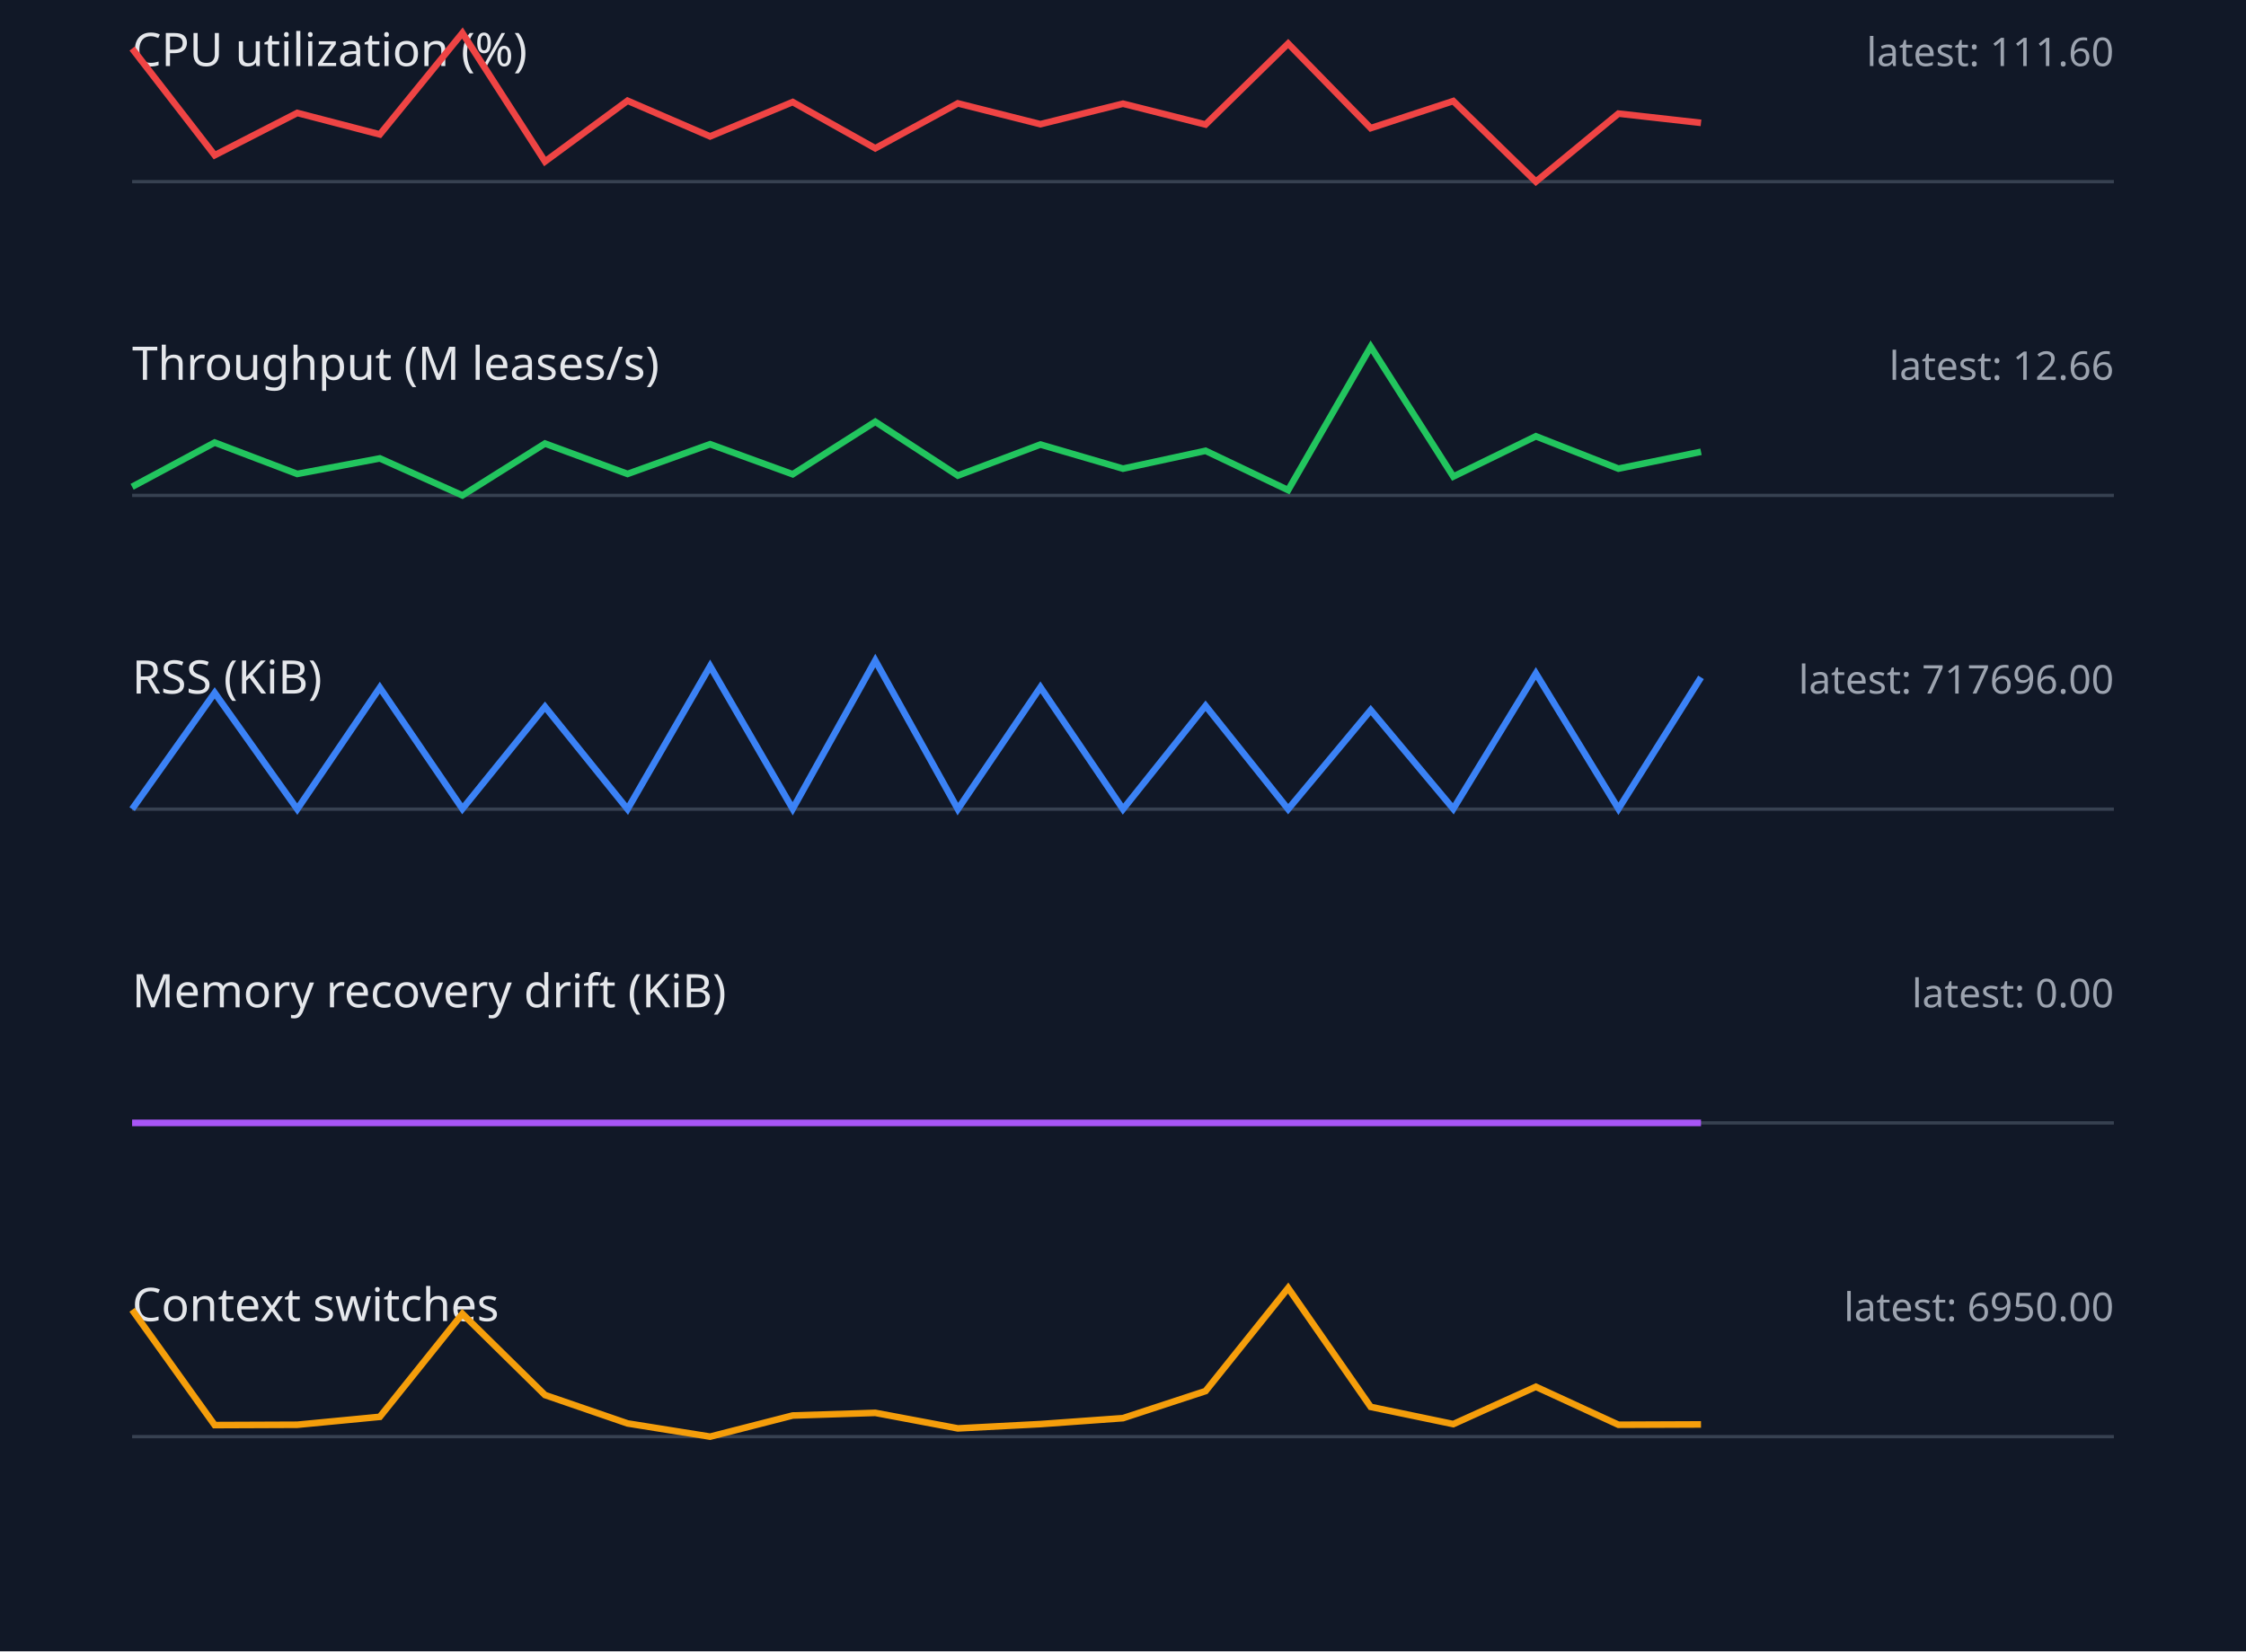
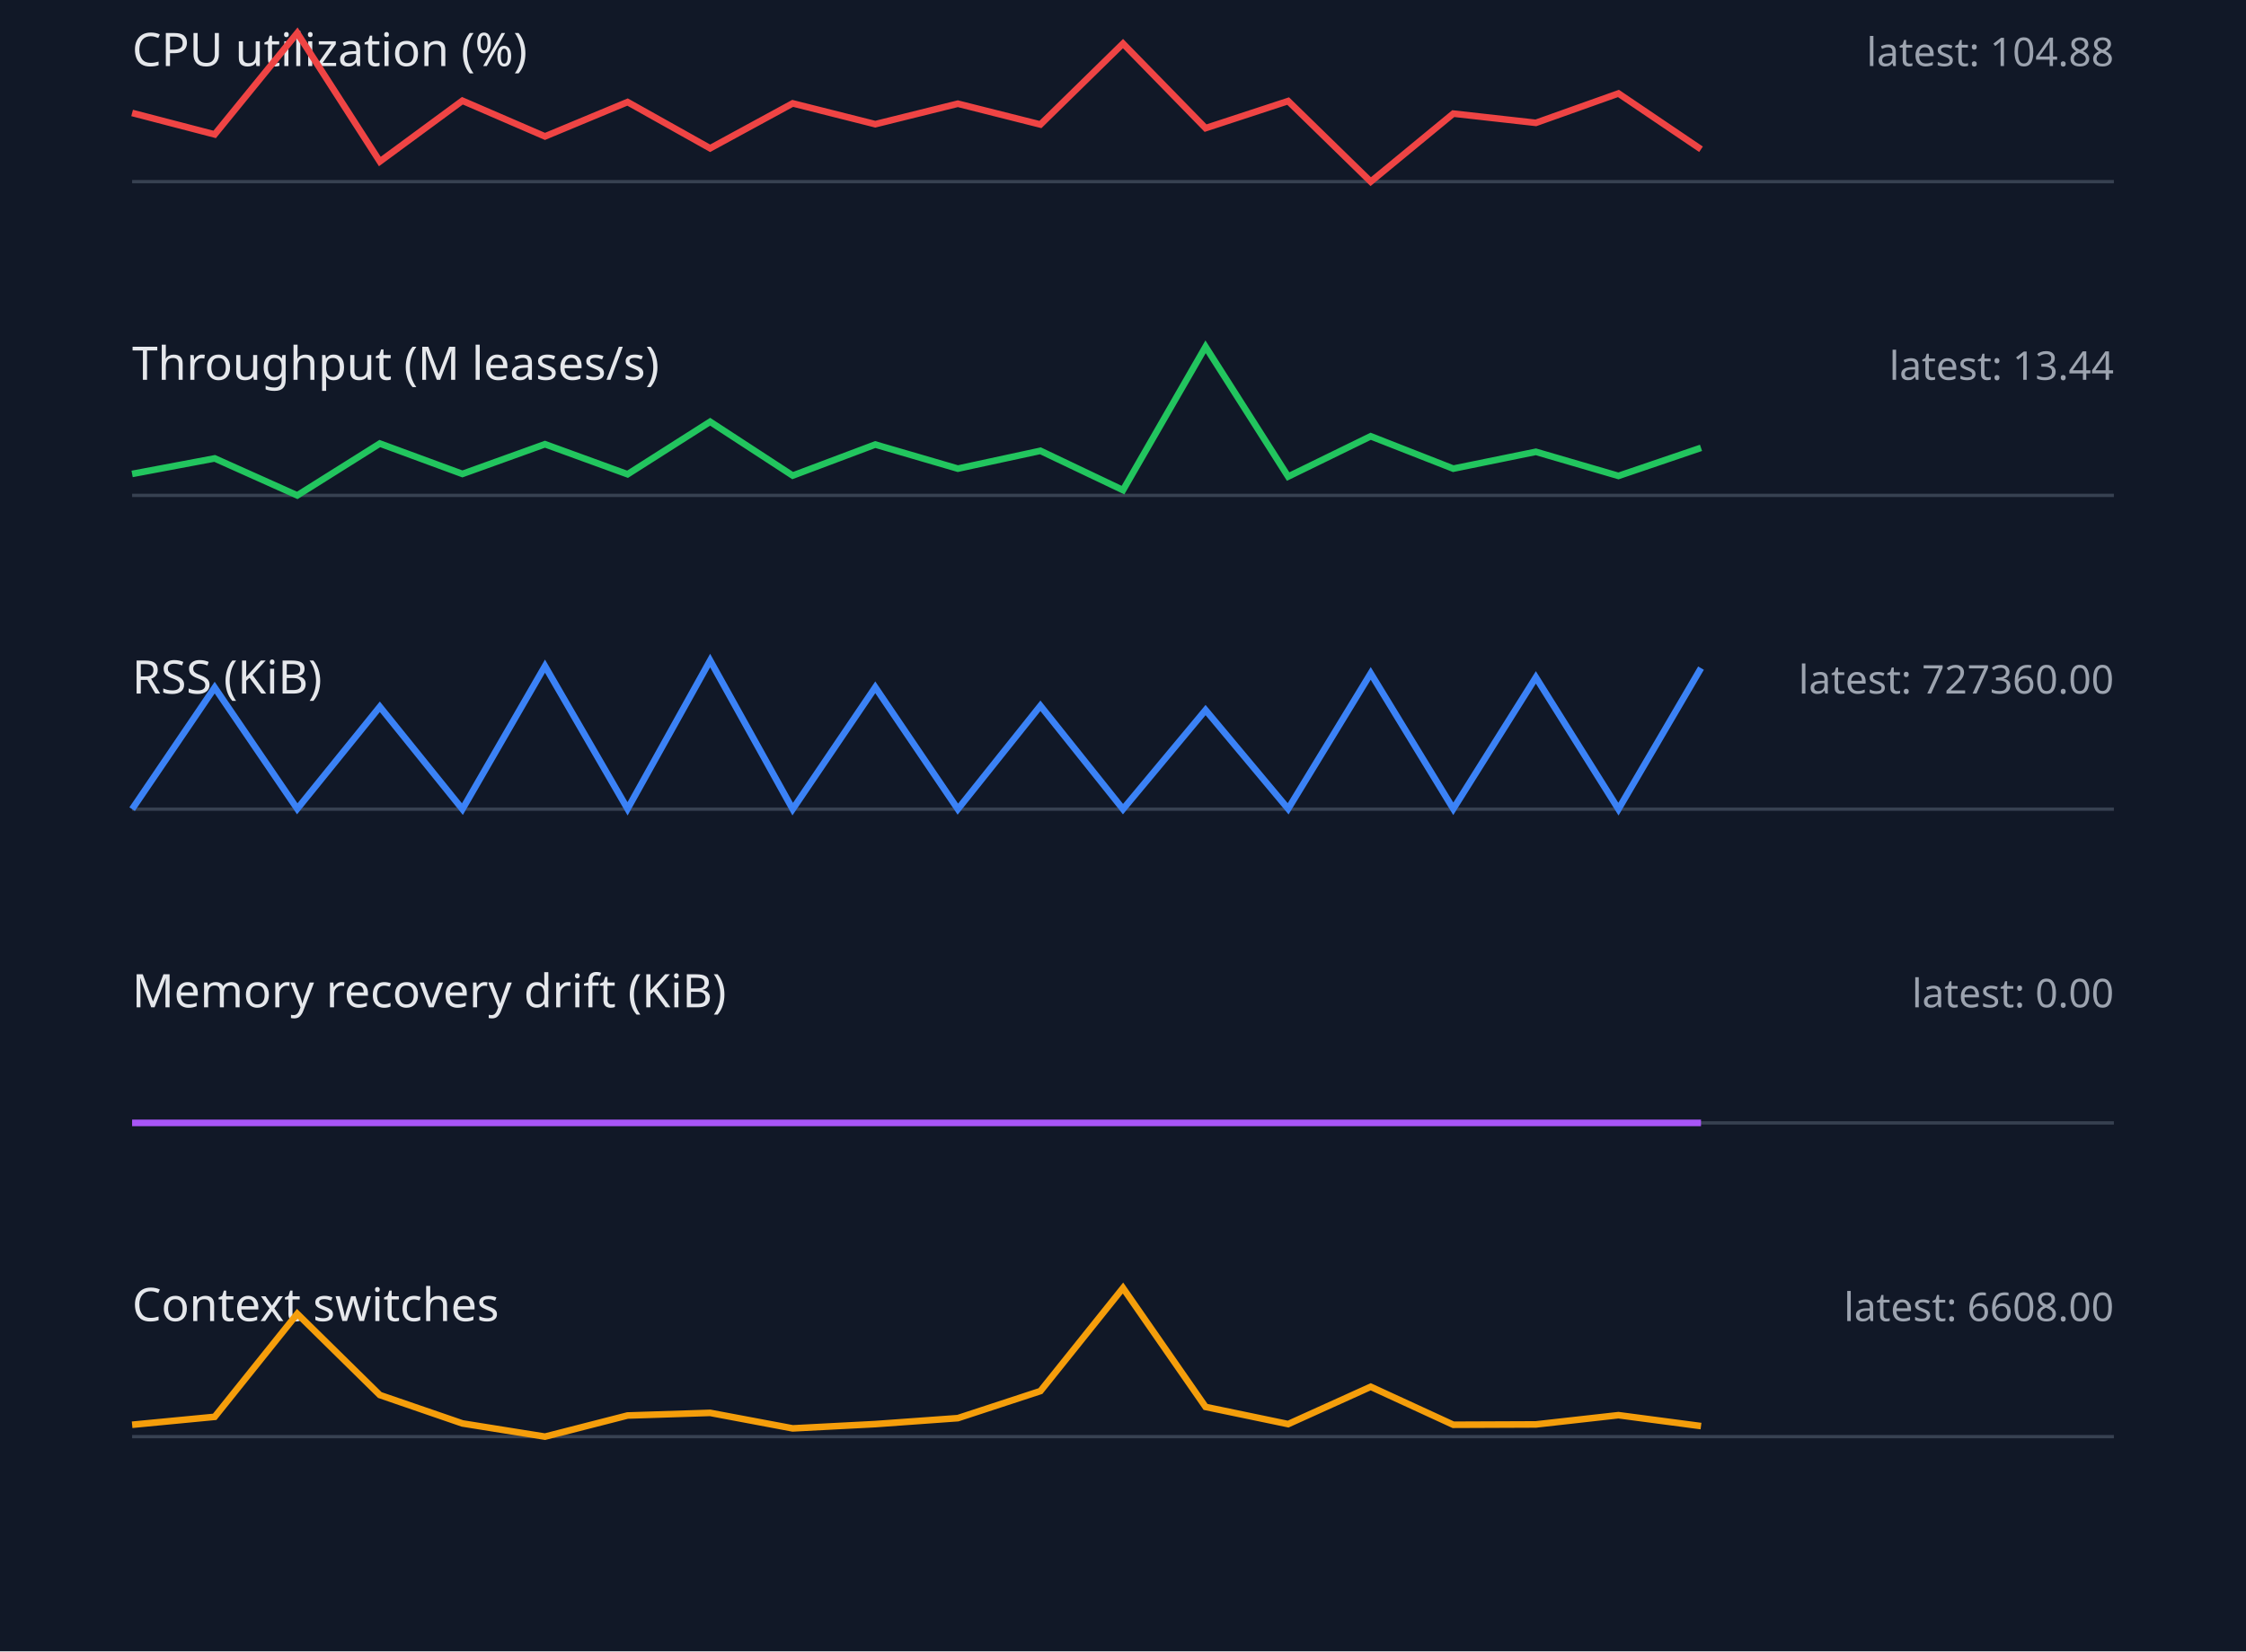
<svg xmlns="http://www.w3.org/2000/svg" width="680" height="500" viewBox="0 0 680 500">
  <style>.label{font:14px sans-serif;fill:#e5e7eb}.value{font:12px sans-serif;fill:#9ca3af}.axis{stroke:#374151}.series{fill:none;stroke-width:2}</style>
  <rect width="100%" height="100%" fill="#111827" />
  <text x="40" y="20" class="label">CPU utilization (%)</text>
-   <text x="640" y="20" text-anchor="end" class="value">latest: 111.60</text>
+   <text x="640" y="20" text-anchor="end" class="value">latest: 104.88</text>
  <line x1="40" y1="55" x2="640" y2="55" class="axis" />
-   <polyline points="40,14.7 65,47.0 90,34.2 115,40.7 140,10.0 165,48.9 190,30.5 215,41.3 240,30.9 265,44.9 290,31.3 315,37.6 340,31.4 365,37.7 390,13.2 415,38.8 440,30.6 465,55.0 490,34.4 515,37.2" stroke="#ef4444" class="series" />
+   <polyline points="40,34.2 65,40.7 90,10.0 115,48.9 140,30.5 165,41.3 190,30.9 215,44.9 240,31.3 265,37.6 290,31.4 315,37.7 340,13.2 365,38.8 390,30.6 415,55.0 440,34.4 465,37.2 490,28.3 515,45.2" stroke="#ef4444" class="series" />
  <text x="40" y="115" class="label">Throughput (M leases/s)</text>
-   <text x="640" y="115" text-anchor="end" class="value">latest: 12.66</text>
+   <text x="640" y="115" text-anchor="end" class="value">latest: 13.44</text>
  <line x1="40" y1="150" x2="640" y2="150" class="axis" />
-   <polyline points="40,147.4 65,134.0 90,143.5 115,138.8 140,150.0 165,134.3 190,143.5 215,134.5 240,143.6 265,127.7 290,144.0 315,134.6 340,141.9 365,136.5 390,148.4 415,105.0 440,144.3 465,132.1 490,141.9 515,136.8" stroke="#22c55e" class="series" />
+   <polyline points="40,143.5 65,138.8 90,150.0 115,134.3 140,143.5 165,134.5 190,143.6 215,127.7 240,144.0 265,134.6 290,141.9 315,136.5 340,148.4 365,105.0 390,144.3 415,132.1 440,141.9 465,136.8 490,144.1 515,135.6" stroke="#22c55e" class="series" />
  <text x="40" y="210" class="label">RSS (KiB)</text>
-   <text x="640" y="210" text-anchor="end" class="value">latest: 717696.00</text>
+   <text x="640" y="210" text-anchor="end" class="value">latest: 727360.00</text>
  <line x1="40" y1="245" x2="640" y2="245" class="axis" />
-   <polyline points="40,245.0 65,209.8 90,245.0 115,208.2 140,244.9 165,214.0 190,245.0 215,201.7 240,244.9 265,200.0 290,245.0 315,208.1 340,245.0 365,213.7 390,245.0 415,215.0 440,244.9 465,203.9 490,244.9 515,205.1" stroke="#3b82f6" class="series" />
+   <polyline points="40,245.0 65,208.2 90,244.9 115,214.0 140,245.0 165,201.7 190,244.9 215,200.0 240,245.0 265,208.1 290,245.0 315,213.7 340,245.0 365,215.0 390,244.9 415,203.9 440,244.9 465,205.1 490,245.0 515,202.3" stroke="#3b82f6" class="series" />
  <text x="40" y="305" class="label">Memory recovery drift (KiB)</text>
  <text x="640" y="305" text-anchor="end" class="value">latest: 0.00</text>
  <line x1="40" y1="340" x2="640" y2="340" class="axis" />
  <polyline points="40,340.0 65,340.0 90,340.0 115,340.0 140,340.0 165,340.0 190,340.0 215,340.0 240,340.0 265,340.0 290,340.0 315,340.0 340,340.0 365,340.0 390,340.0 415,340.0 440,340.0 465,340.0 490,340.0 515,340.0" stroke="#a855f7" class="series" />
  <text x="40" y="400" class="label">Context switches</text>
-   <text x="640" y="400" text-anchor="end" class="value">latest: 6950.00</text>
+   <text x="640" y="400" text-anchor="end" class="value">latest: 6608.00</text>
  <line x1="40" y1="435" x2="640" y2="435" class="axis" />
-   <polyline points="40,396.6 65,431.5 90,431.4 115,429.0 140,397.8 165,422.4 190,431.0 215,435.0 240,428.6 265,427.8 290,432.5 315,431.2 340,429.4 365,421.2 390,390.0 415,426.0 440,431.2 465,419.9 490,431.4 515,431.3" stroke="#f59e0b" class="series" />
+   <polyline points="40,431.4 65,429.0 90,397.8 115,422.4 140,431.0 165,435.0 190,428.6 215,427.8 240,432.5 265,431.2 290,429.4 315,421.2 340,390.0 365,426.0 390,431.2 415,419.9 440,431.4 465,431.3 490,428.5 515,431.8" stroke="#f59e0b" class="series" />
</svg>
